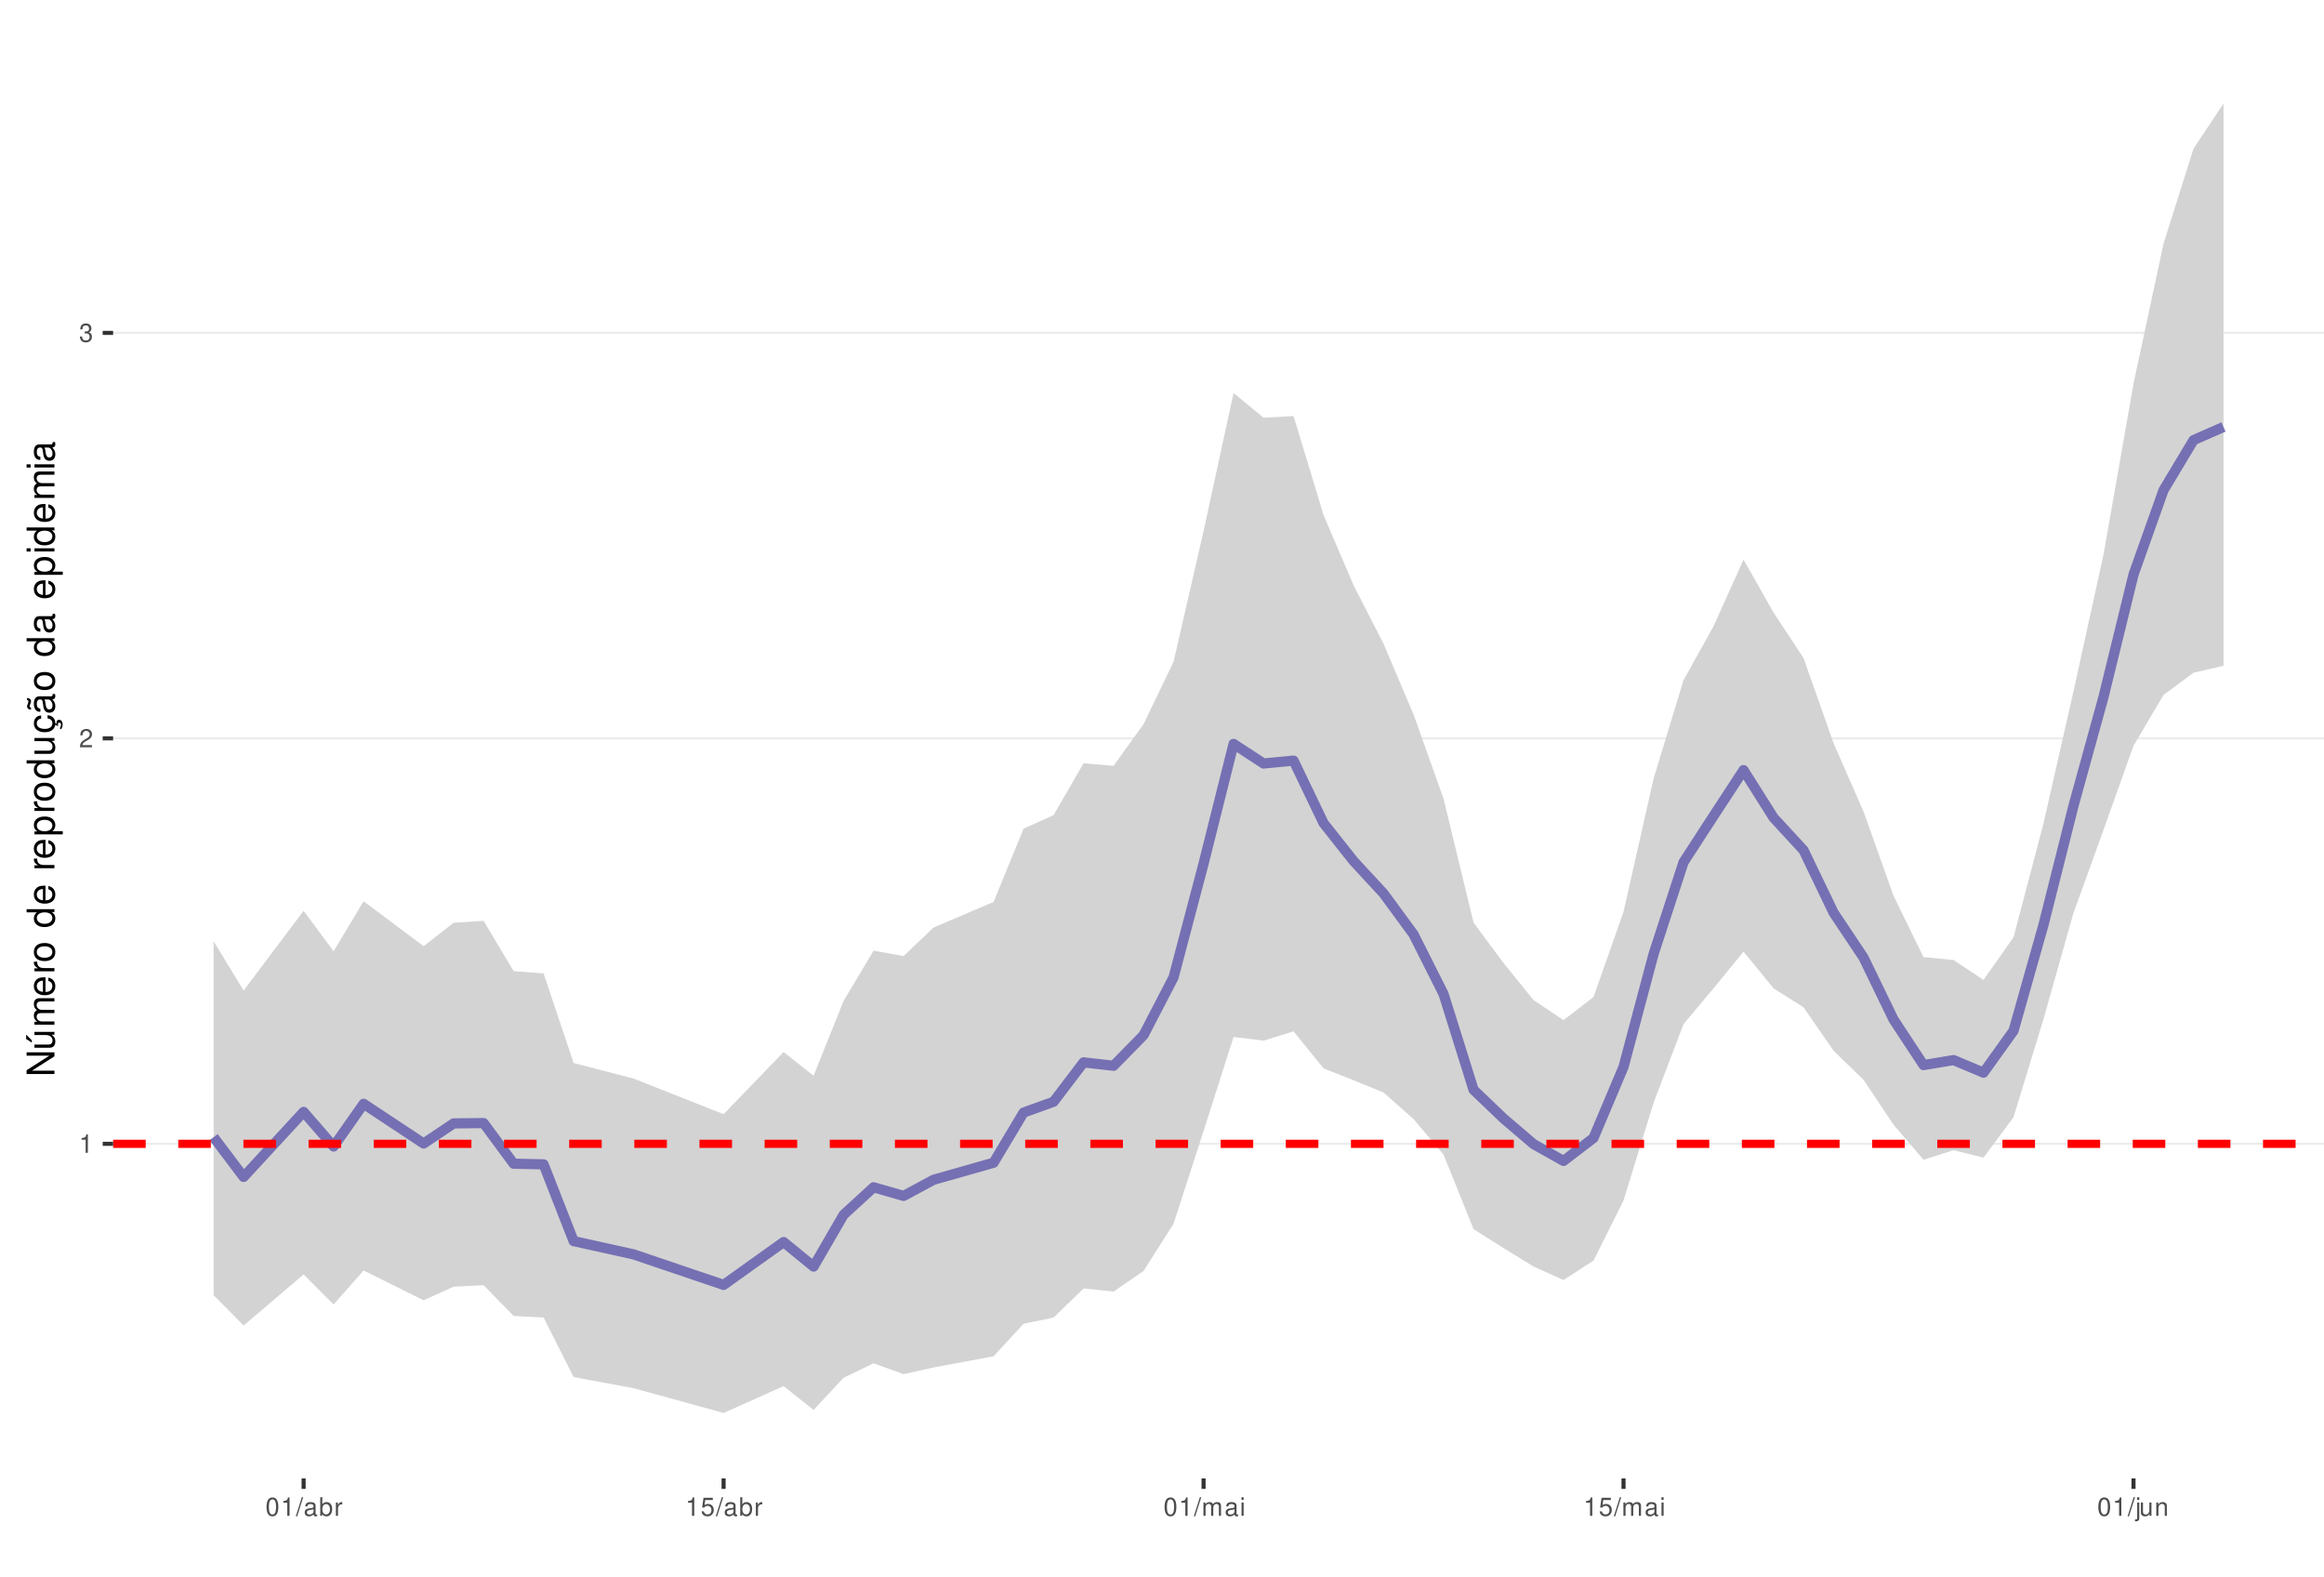
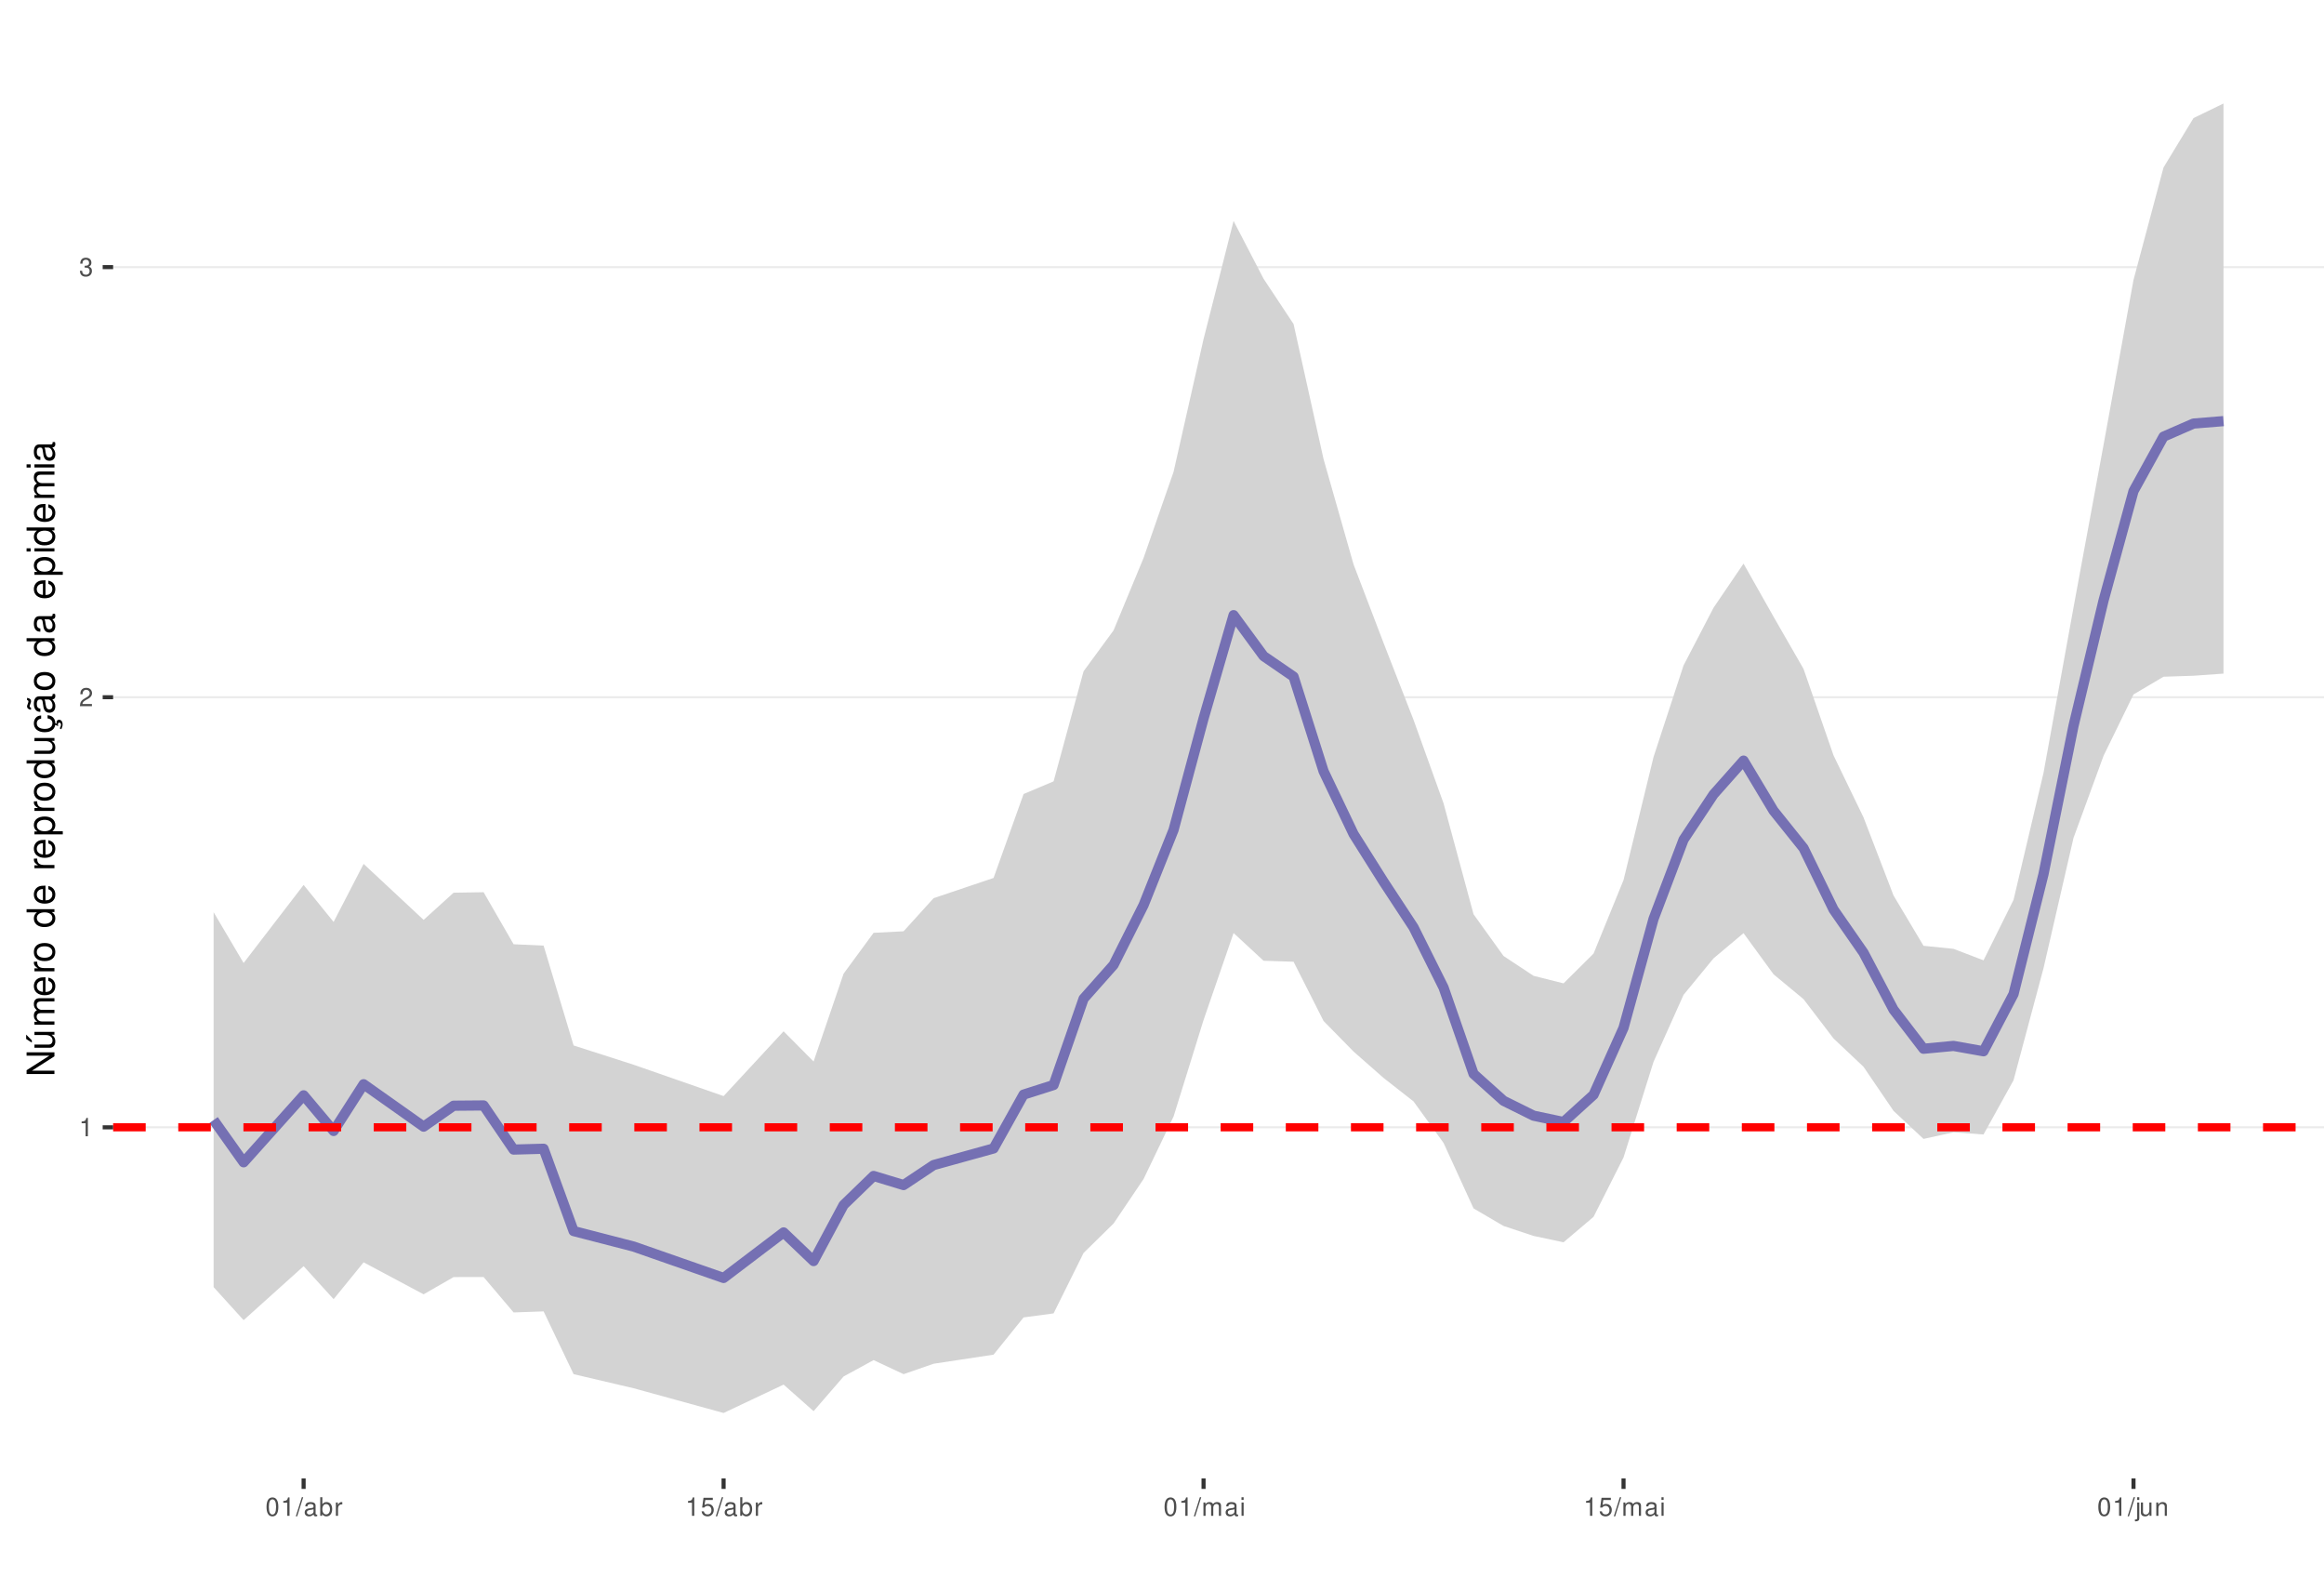
<svg xmlns="http://www.w3.org/2000/svg" xmlns:xlink="http://www.w3.org/1999/xlink" width="609pt" height="413pt" viewBox="0 0 609 413" version="1.1">
  <defs>
    <g>
      <symbol overflow="visible" id="glyph0-0">
        <path style="stroke:none;" d="" />
      </symbol>
      <symbol overflow="visible" id="glyph0-1">
        <path style="stroke:none;" d="M 1.719 -3.422 L 1.719 0 L 2.312 0 L 2.312 -4.812 L 1.922 -4.812 C 1.719 -4.078 1.578 -3.969 0.672 -3.859 L 0.672 -3.422 Z M 1.719 -3.422 " />
      </symbol>
      <symbol overflow="visible" id="glyph0-2">
        <path style="stroke:none;" d="M 3.375 -0.578 L 0.891 -0.578 C 0.938 -0.984 1.156 -1.234 1.734 -1.578 L 2.406 -1.953 C 3.062 -2.328 3.406 -2.812 3.406 -3.406 C 3.406 -3.812 3.234 -4.188 2.969 -4.438 C 2.688 -4.688 2.344 -4.812 1.891 -4.812 C 1.297 -4.812 0.844 -4.594 0.578 -4.188 C 0.422 -3.938 0.344 -3.641 0.328 -3.141 L 0.922 -3.141 C 0.938 -3.469 0.984 -3.672 1.062 -3.828 C 1.219 -4.125 1.516 -4.297 1.875 -4.297 C 2.406 -4.297 2.797 -3.906 2.797 -3.391 C 2.797 -3.016 2.578 -2.672 2.156 -2.438 L 1.547 -2.078 C 0.562 -1.516 0.281 -1.062 0.219 0 L 3.375 0 Z M 3.375 -0.578 " />
      </symbol>
      <symbol overflow="visible" id="glyph0-3">
        <path style="stroke:none;" d="M 1.469 -2.219 L 1.797 -2.219 C 2.422 -2.219 2.766 -1.922 2.766 -1.344 C 2.766 -0.734 2.406 -0.359 1.797 -0.359 C 1.156 -0.359 0.844 -0.688 0.797 -1.391 L 0.219 -1.391 C 0.234 -1.016 0.312 -0.766 0.422 -0.547 C 0.672 -0.078 1.125 0.156 1.766 0.156 C 2.75 0.156 3.375 -0.438 3.375 -1.344 C 3.375 -1.953 3.141 -2.297 2.562 -2.484 C 3.016 -2.672 3.234 -3 3.234 -3.484 C 3.234 -4.312 2.688 -4.812 1.797 -4.812 C 0.844 -4.812 0.328 -4.281 0.312 -3.266 L 0.906 -3.266 C 0.906 -3.547 0.938 -3.719 1 -3.875 C 1.141 -4.141 1.438 -4.297 1.797 -4.297 C 2.312 -4.297 2.625 -3.984 2.625 -3.469 C 2.625 -3.125 2.516 -2.922 2.25 -2.812 C 2.094 -2.75 1.875 -2.719 1.469 -2.703 Z M 1.469 -2.219 " />
      </symbol>
      <symbol overflow="visible" id="glyph0-4">
        <path style="stroke:none;" d="M 1.828 -4.812 C 1.391 -4.812 0.984 -4.609 0.75 -4.281 C 0.438 -3.859 0.281 -3.219 0.281 -2.328 C 0.281 -0.703 0.812 0.156 1.828 0.156 C 2.828 0.156 3.375 -0.703 3.375 -2.297 C 3.375 -3.219 3.234 -3.844 2.922 -4.281 C 2.672 -4.625 2.281 -4.812 1.828 -4.812 Z M 1.828 -4.297 C 2.469 -4.297 2.781 -3.641 2.781 -2.344 C 2.781 -0.969 2.469 -0.328 1.812 -0.328 C 1.203 -0.328 0.891 -1 0.891 -2.328 C 0.891 -3.641 1.203 -4.297 1.828 -4.297 Z M 1.828 -4.297 " />
      </symbol>
      <symbol overflow="visible" id="glyph0-5">
        <path style="stroke:none;" d="M 1.531 -4.859 L -0.047 0.141 L 0.312 0.141 L 1.891 -4.859 Z M 1.531 -4.859 " />
      </symbol>
      <symbol overflow="visible" id="glyph0-6">
        <path style="stroke:none;" d="M 3.562 -0.328 C 3.5 -0.312 3.469 -0.312 3.438 -0.312 C 3.25 -0.312 3.141 -0.406 3.141 -0.578 L 3.141 -2.641 C 3.141 -3.25 2.688 -3.594 1.828 -3.594 C 1.312 -3.594 0.906 -3.438 0.672 -3.188 C 0.516 -3 0.453 -2.797 0.438 -2.453 L 0.984 -2.453 C 1.031 -2.875 1.297 -3.078 1.812 -3.078 C 2.312 -3.078 2.594 -2.891 2.594 -2.562 L 2.594 -2.406 C 2.578 -2.172 2.469 -2.078 2.016 -2.031 C 1.219 -1.922 1.109 -1.891 0.891 -1.812 C 0.484 -1.641 0.281 -1.328 0.281 -0.875 C 0.281 -0.25 0.719 0.156 1.422 0.156 C 1.859 0.156 2.219 0 2.609 -0.359 C 2.656 0 2.828 0.156 3.188 0.156 C 3.297 0.156 3.375 0.141 3.562 0.094 Z M 2.594 -1.094 C 2.594 -0.906 2.531 -0.797 2.375 -0.641 C 2.141 -0.438 1.875 -0.328 1.547 -0.328 C 1.109 -0.328 0.859 -0.547 0.859 -0.891 C 0.859 -1.266 1.094 -1.438 1.703 -1.531 C 2.297 -1.609 2.406 -1.641 2.594 -1.719 Z M 2.594 -1.094 " />
      </symbol>
      <symbol overflow="visible" id="glyph0-7">
        <path style="stroke:none;" d="M 0.359 -4.859 L 0.359 0 L 0.859 0 L 0.859 -0.453 C 1.125 -0.047 1.484 0.156 1.969 0.156 C 2.875 0.156 3.484 -0.594 3.484 -1.75 C 3.484 -2.891 2.922 -3.594 1.984 -3.594 C 1.516 -3.594 1.172 -3.406 0.906 -3.016 L 0.906 -4.859 Z M 1.891 -3.062 C 2.5 -3.062 2.906 -2.531 2.906 -1.703 C 2.906 -0.906 2.484 -0.359 1.891 -0.359 C 1.297 -0.359 0.906 -0.906 0.906 -1.719 C 0.906 -2.531 1.297 -3.062 1.891 -3.062 Z M 1.891 -3.062 " />
      </symbol>
      <symbol overflow="visible" id="glyph0-8">
        <path style="stroke:none;" d="M 0.453 -3.484 L 0.453 0 L 1.016 0 L 1.016 -1.812 C 1.031 -2.656 1.375 -3.016 2.141 -3 L 2.141 -3.562 C 2.047 -3.578 1.984 -3.594 1.922 -3.594 C 1.562 -3.594 1.297 -3.375 0.969 -2.859 L 0.969 -3.484 Z M 0.453 -3.484 " />
      </symbol>
      <symbol overflow="visible" id="glyph0-9">
        <path style="stroke:none;" d="M 3.172 -4.719 L 0.734 -4.719 L 0.375 -2.156 L 0.922 -2.156 C 1.188 -2.469 1.422 -2.594 1.797 -2.594 C 2.422 -2.594 2.812 -2.156 2.812 -1.453 C 2.812 -0.781 2.422 -0.359 1.781 -0.359 C 1.266 -0.359 0.953 -0.625 0.812 -1.156 L 0.234 -1.156 C 0.312 -0.766 0.375 -0.578 0.516 -0.406 C 0.781 -0.047 1.266 0.156 1.797 0.156 C 2.75 0.156 3.422 -0.547 3.422 -1.531 C 3.422 -2.469 2.797 -3.109 1.891 -3.109 C 1.562 -3.109 1.297 -3.016 1.016 -2.828 L 1.203 -4.141 L 3.172 -4.141 Z M 3.172 -4.719 " />
      </symbol>
      <symbol overflow="visible" id="glyph0-10">
        <path style="stroke:none;" d="M 0.469 -3.484 L 0.469 0 L 1.031 0 L 1.031 -2.188 C 1.031 -2.703 1.391 -3.109 1.844 -3.109 C 2.25 -3.109 2.484 -2.844 2.484 -2.406 L 2.484 0 L 3.047 0 L 3.047 -2.188 C 3.047 -2.703 3.422 -3.109 3.875 -3.109 C 4.266 -3.109 4.516 -2.844 4.516 -2.406 L 4.516 0 L 5.078 0 L 5.078 -2.609 C 5.078 -3.234 4.719 -3.594 4.062 -3.594 C 3.594 -3.594 3.312 -3.453 2.984 -3.062 C 2.781 -3.422 2.5 -3.594 2.047 -3.594 C 1.578 -3.594 1.266 -3.422 0.984 -3 L 0.984 -3.484 Z M 0.469 -3.484 " />
      </symbol>
      <symbol overflow="visible" id="glyph0-11">
        <path style="stroke:none;" d="M 1 -3.484 L 0.453 -3.484 L 0.453 0 L 1 0 Z M 1 -4.859 L 0.438 -4.859 L 0.438 -4.156 L 1 -4.156 Z M 1 -4.859 " />
      </symbol>
      <symbol overflow="visible" id="glyph0-12">
        <path style="stroke:none;" d="M 0.469 -3.484 L 0.469 0.5 C 0.469 0.859 0.359 0.969 0.016 0.969 C -0.031 0.969 -0.047 0.969 -0.125 0.953 L -0.125 1.438 C -0.047 1.438 -0.016 1.453 0.062 1.453 C 0.688 1.453 1.016 1.203 1.016 0.719 L 1.016 -3.484 Z M 1.016 -4.859 L 0.469 -4.859 L 0.469 -4.156 L 1.016 -4.156 Z M 1.016 -4.859 " />
      </symbol>
      <symbol overflow="visible" id="glyph0-13">
        <path style="stroke:none;" d="M 3.203 0 L 3.203 -3.484 L 2.656 -3.484 L 2.656 -1.516 C 2.656 -0.797 2.281 -0.328 1.703 -0.328 C 1.266 -0.328 0.984 -0.594 0.984 -1.016 L 0.984 -3.484 L 0.438 -3.484 L 0.438 -0.797 C 0.438 -0.219 0.859 0.156 1.547 0.156 C 2.062 0.156 2.391 -0.031 2.703 -0.484 L 2.703 0 Z M 3.203 0 " />
      </symbol>
      <symbol overflow="visible" id="glyph0-14">
        <path style="stroke:none;" d="M 0.469 -3.484 L 0.469 0 L 1.031 0 L 1.031 -1.922 C 1.031 -2.641 1.391 -3.109 1.969 -3.109 C 2.406 -3.109 2.688 -2.828 2.688 -2.422 L 2.688 0 L 3.234 0 L 3.234 -2.641 C 3.234 -3.219 2.812 -3.594 2.141 -3.594 C 1.625 -3.594 1.281 -3.391 0.984 -2.906 L 0.984 -3.484 Z M 0.469 -3.484 " />
      </symbol>
      <symbol overflow="visible" id="glyph1-0">
        <path style="stroke:none;" d="" />
      </symbol>
      <symbol overflow="visible" id="glyph1-1">
        <path style="stroke:none;" d="M -7.297 -6.453 L -7.297 -5.578 L -1.328 -5.578 L -7.297 -1.766 L -7.297 -0.766 L 0 -0.766 L 0 -1.641 L -5.906 -1.641 L 0 -5.406 L 0 -6.453 Z M -7.297 -6.453 " />
      </symbol>
      <symbol overflow="visible" id="glyph1-2">
        <path style="stroke:none;" d="M 0 -4.812 L -5.234 -4.812 L -5.234 -3.984 L -2.266 -3.984 C -1.203 -3.984 -0.5 -3.438 -0.5 -2.562 C -0.5 -1.906 -0.906 -1.484 -1.531 -1.484 L -5.234 -1.484 L -5.234 -0.656 L -1.203 -0.656 C -0.328 -0.656 0.234 -1.297 0.234 -2.312 C 0.234 -3.094 -0.047 -3.578 -0.734 -4.062 L 0 -4.062 Z M -7.406 -2.953 L -5.922 -2 L -5.922 -2.594 L -7.406 -4.094 Z M -7.406 -2.953 " />
      </symbol>
      <symbol overflow="visible" id="glyph1-3">
        <path style="stroke:none;" d="M -5.234 -0.703 L 0 -0.703 L 0 -1.547 L -3.297 -1.547 C -4.047 -1.547 -4.656 -2.094 -4.656 -2.766 C -4.656 -3.391 -4.281 -3.734 -3.609 -3.734 L 0 -3.734 L 0 -4.578 L -3.297 -4.578 C -4.047 -4.578 -4.656 -5.125 -4.656 -5.812 C -4.656 -6.422 -4.266 -6.781 -3.609 -6.781 L 0 -6.781 L 0 -7.625 L -3.938 -7.625 C -4.875 -7.625 -5.391 -7.078 -5.391 -6.094 C -5.391 -5.406 -5.188 -4.984 -4.594 -4.484 C -5.156 -4.188 -5.391 -3.766 -5.391 -3.078 C -5.391 -2.375 -5.125 -1.906 -4.5 -1.469 L -5.234 -1.469 Z M -5.234 -0.703 " />
      </symbol>
      <symbol overflow="visible" id="glyph1-4">
        <path style="stroke:none;" d="M -2.344 -5.125 C -3.141 -5.125 -3.625 -5.062 -4.016 -4.922 C -4.875 -4.578 -5.391 -3.781 -5.391 -2.797 C -5.391 -1.344 -4.281 -0.406 -2.547 -0.406 C -0.812 -0.406 0.234 -1.297 0.234 -2.781 C 0.234 -3.984 -0.453 -4.812 -1.594 -5.016 L -1.594 -4.188 C -0.906 -3.953 -0.547 -3.484 -0.547 -2.812 C -0.547 -2.281 -0.781 -1.828 -1.219 -1.547 C -1.516 -1.344 -1.812 -1.281 -2.344 -1.266 Z M -3.016 -1.297 C -3.984 -1.359 -4.625 -1.953 -4.625 -2.797 C -4.625 -3.641 -3.953 -4.234 -3.016 -4.234 Z M -3.016 -1.297 " />
      </symbol>
      <symbol overflow="visible" id="glyph1-5">
        <path style="stroke:none;" d="M -5.234 -0.688 L 0 -0.688 L 0 -1.531 L -2.719 -1.531 C -3.984 -1.547 -4.547 -2.062 -4.516 -3.203 L -5.359 -3.203 C -5.375 -3.062 -5.391 -2.984 -5.391 -2.891 C -5.391 -2.344 -5.062 -1.938 -4.297 -1.453 L -5.234 -1.453 Z M -5.234 -0.688 " />
      </symbol>
      <symbol overflow="visible" id="glyph1-6">
        <path style="stroke:none;" d="M -5.391 -2.719 C -5.391 -1.234 -4.344 -0.359 -2.578 -0.359 C -0.812 -0.359 0.234 -1.234 0.234 -2.734 C 0.234 -4.203 -0.812 -5.094 -2.547 -5.094 C -4.359 -5.094 -5.391 -4.234 -5.391 -2.719 Z M -4.625 -2.734 C -4.625 -3.672 -3.844 -4.234 -2.547 -4.234 C -1.312 -4.234 -0.547 -3.656 -0.547 -2.734 C -0.547 -1.797 -1.312 -1.234 -2.578 -1.234 C -3.844 -1.234 -4.625 -1.797 -4.625 -2.734 Z M -4.625 -2.734 " />
      </symbol>
      <symbol overflow="visible" id="glyph1-7">
        <path style="stroke:none;" d="" />
      </symbol>
      <symbol overflow="visible" id="glyph1-8">
        <path style="stroke:none;" d="M -7.297 -4.953 L -7.297 -4.125 L -4.578 -4.125 C -5.109 -3.766 -5.391 -3.203 -5.391 -2.516 C -5.391 -1.156 -4.297 -0.266 -2.625 -0.266 C -0.859 -0.266 0.234 -1.125 0.234 -2.547 C 0.234 -3.266 -0.047 -3.766 -0.688 -4.203 L 0 -4.203 L 0 -4.953 Z M -4.609 -2.656 C -4.609 -3.547 -3.812 -4.125 -2.562 -4.125 C -1.344 -4.125 -0.547 -3.547 -0.547 -2.656 C -0.547 -1.734 -1.359 -1.125 -2.578 -1.125 C -3.797 -1.125 -4.609 -1.734 -4.609 -2.656 Z M -4.609 -2.656 " />
      </symbol>
      <symbol overflow="visible" id="glyph1-9">
        <path style="stroke:none;" d="M 2.188 -0.547 L 2.188 -1.375 L -0.547 -1.375 C -0.016 -1.812 0.234 -2.312 0.234 -2.984 C 0.234 -4.344 -0.859 -5.234 -2.531 -5.234 C -4.297 -5.234 -5.391 -4.375 -5.391 -2.984 C -5.391 -2.266 -5.062 -1.703 -4.453 -1.312 L -5.234 -1.312 L -5.234 -0.547 Z M -4.609 -2.844 C -4.609 -3.766 -3.797 -4.359 -2.547 -4.359 C -1.359 -4.359 -0.547 -3.75 -0.547 -2.844 C -0.547 -1.953 -1.344 -1.375 -2.578 -1.375 C -3.812 -1.375 -4.609 -1.953 -4.609 -2.844 Z M -4.609 -2.844 " />
      </symbol>
      <symbol overflow="visible" id="glyph1-10">
        <path style="stroke:none;" d="M 0 -4.812 L -5.234 -4.812 L -5.234 -3.984 L -2.266 -3.984 C -1.203 -3.984 -0.5 -3.438 -0.5 -2.562 C -0.5 -1.906 -0.906 -1.484 -1.531 -1.484 L -5.234 -1.484 L -5.234 -0.656 L -1.203 -0.656 C -0.328 -0.656 0.234 -1.297 0.234 -2.312 C 0.234 -3.094 -0.047 -3.578 -0.734 -4.062 L 0 -4.062 Z M 0 -4.812 " />
      </symbol>
      <symbol overflow="visible" id="glyph1-11">
        <path style="stroke:none;" d="M 0.234 -2.641 C 0.234 -3.875 -0.547 -4.703 -1.797 -4.766 L -1.797 -3.938 C -0.953 -3.797 -0.531 -3.359 -0.531 -2.656 C -0.531 -1.734 -1.281 -1.188 -2.516 -1.188 C -3.844 -1.188 -4.625 -1.719 -4.625 -2.625 C -4.625 -3.328 -4.203 -3.766 -3.484 -3.875 L -3.484 -4.703 C -3.984 -4.672 -4.312 -4.562 -4.609 -4.359 C -5.094 -4 -5.391 -3.375 -5.391 -2.641 C -5.391 -1.219 -4.266 -0.312 -2.531 -0.312 C -1.469 -0.312 -0.625 -0.672 -0.156 -1.312 C 0.047 -1.594 0.125 -1.812 0.203 -2.25 L 0.922 -1.938 L 0.984 -2.062 C 0.938 -2.188 0.906 -2.25 0.906 -2.375 C 0.906 -2.656 1.047 -2.828 1.281 -2.828 C 1.547 -2.828 1.734 -2.594 1.734 -2.297 C 1.734 -2.031 1.672 -1.844 1.438 -1.406 L 1.406 -1.312 L 1.812 -1.094 C 2.078 -1.75 2.141 -1.953 2.141 -2.344 C 2.141 -3.109 1.781 -3.578 1.203 -3.578 C 0.781 -3.578 0.547 -3.297 0.547 -2.797 C 0.547 -2.703 0.547 -2.641 0.562 -2.516 Z M 0.234 -2.641 " />
      </symbol>
      <symbol overflow="visible" id="glyph1-12">
        <path style="stroke:none;" d="M -0.484 -5.344 C -0.469 -5.266 -0.469 -5.219 -0.469 -5.172 C -0.469 -4.875 -0.625 -4.719 -0.875 -4.719 L -3.953 -4.719 C -4.891 -4.719 -5.391 -4.047 -5.391 -2.75 C -5.391 -1.984 -5.172 -1.375 -4.781 -1.016 C -4.516 -0.766 -4.203 -0.672 -3.688 -0.656 L -3.688 -1.484 C -4.328 -1.562 -4.625 -1.938 -4.625 -2.719 C -4.625 -3.484 -4.344 -3.891 -3.844 -3.891 L -3.625 -3.891 C -3.266 -3.875 -3.125 -3.703 -3.047 -3.016 C -2.891 -1.844 -2.844 -1.656 -2.719 -1.344 C -2.453 -0.734 -2 -0.422 -1.312 -0.422 C -0.375 -0.422 0.234 -1.078 0.234 -2.141 C 0.234 -2.797 0 -3.328 -0.547 -3.922 C 0 -3.984 0.234 -4.234 0.234 -4.781 C 0.234 -4.953 0.203 -5.062 0.141 -5.344 Z M -1.656 -3.891 C -1.375 -3.891 -1.203 -3.812 -0.969 -3.562 C -0.656 -3.219 -0.5 -2.812 -0.5 -2.312 C -0.5 -1.672 -0.812 -1.297 -1.344 -1.297 C -1.891 -1.297 -2.172 -1.656 -2.297 -2.547 C -2.422 -3.438 -2.453 -3.609 -2.594 -3.891 Z M -7.172 -3.75 C -6.922 -3.672 -6.812 -3.547 -6.812 -3.375 C -6.812 -3.25 -6.875 -2.984 -6.984 -2.734 C -7.156 -2.312 -7.172 -2.25 -7.172 -2.047 C -7.172 -1.594 -6.797 -1.297 -6.141 -1.188 L -6.141 -1.766 C -6.375 -1.812 -6.5 -1.938 -6.5 -2.094 C -6.5 -2.203 -6.469 -2.344 -6.375 -2.578 C -6.156 -3.156 -6.125 -3.234 -6.125 -3.438 C -6.125 -3.922 -6.484 -4.219 -7.172 -4.312 Z M -7.172 -3.75 " />
      </symbol>
      <symbol overflow="visible" id="glyph1-13">
        <path style="stroke:none;" d="M -0.484 -5.344 C -0.469 -5.266 -0.469 -5.219 -0.469 -5.172 C -0.469 -4.875 -0.625 -4.719 -0.875 -4.719 L -3.953 -4.719 C -4.891 -4.719 -5.391 -4.047 -5.391 -2.75 C -5.391 -1.984 -5.172 -1.375 -4.781 -1.016 C -4.516 -0.766 -4.203 -0.672 -3.688 -0.656 L -3.688 -1.484 C -4.328 -1.562 -4.625 -1.938 -4.625 -2.719 C -4.625 -3.484 -4.344 -3.891 -3.844 -3.891 L -3.625 -3.891 C -3.266 -3.875 -3.125 -3.703 -3.047 -3.016 C -2.891 -1.844 -2.844 -1.656 -2.719 -1.344 C -2.453 -0.734 -2 -0.422 -1.312 -0.422 C -0.375 -0.422 0.234 -1.078 0.234 -2.141 C 0.234 -2.797 0 -3.328 -0.547 -3.922 C 0 -3.984 0.234 -4.234 0.234 -4.781 C 0.234 -4.953 0.203 -5.062 0.141 -5.344 Z M -1.656 -3.891 C -1.375 -3.891 -1.203 -3.812 -0.969 -3.562 C -0.656 -3.219 -0.5 -2.812 -0.5 -2.312 C -0.5 -1.672 -0.812 -1.297 -1.344 -1.297 C -1.891 -1.297 -2.172 -1.656 -2.297 -2.547 C -2.422 -3.438 -2.453 -3.609 -2.594 -3.891 Z M -1.656 -3.891 " />
      </symbol>
      <symbol overflow="visible" id="glyph1-14">
        <path style="stroke:none;" d="M -5.234 -1.5 L -5.234 -0.672 L 0 -0.672 L 0 -1.5 Z M -7.297 -1.5 L -7.297 -0.656 L -6.234 -0.656 L -6.234 -1.5 Z M -7.297 -1.5 " />
      </symbol>
    </g>
    <clipPath id="clip1">
      <path d="M 29.645 9.961 L 609 9.961 L 609 387.328 L 29.645 387.328 Z M 29.645 9.961 " />
    </clipPath>
    <clipPath id="clip2">
-       <path d="M 29.645 299 L 609 299 L 609 300 L 29.645 300 Z M 29.645 299 " />
+       <path d="M 29.645 295 L 609 295 L 609 296 L 29.645 296 Z M 29.645 295 " />
    </clipPath>
    <clipPath id="clip3">
-       <path d="M 29.645 193 L 609 193 L 609 194 L 29.645 194 Z M 29.645 193 " />
+       <path d="M 29.645 182 L 609 182 L 609 183 L 29.645 183 Z M 29.645 182 " />
    </clipPath>
    <clipPath id="clip4">
-       <path d="M 29.645 86 L 609 86 L 609 88 L 29.645 88 Z M 29.645 86 " />
+       <path d="M 29.645 69 L 609 69 L 609 71 L 29.645 71 Z M 29.645 69 " />
    </clipPath>
    <clipPath id="clip5">
-       <path d="M 29.645 298 L 609 298 L 609 301 L 29.645 301 Z M 29.645 298 " />
+       <path d="M 29.645 294 L 609 294 L 609 297 L 29.645 297 Z M 29.645 294 " />
    </clipPath>
  </defs>
  <g id="surface53">
    <rect x="0" y="0" width="609" height="413" style="fill:rgb(100%,100%,100%);fill-opacity:1;stroke:none;" />
    <rect x="0" y="0" width="609" height="413" style="fill:rgb(100%,100%,100%);fill-opacity:1;stroke:none;" />
    <path style="fill:none;stroke-width:1.067;stroke-linecap:round;stroke-linejoin:round;stroke:rgb(100%,100%,100%);stroke-opacity:1;stroke-miterlimit:10;" d="M 0 413 L 609 413 L 609 0 L 0 0 Z M 0 413 " />
    <g clip-path="url(#clip1)" clip-rule="nonzero">
      <path style=" stroke:none;fill-rule:nonzero;fill:rgb(100%,100%,100%);fill-opacity:1;" d="M 29.645 387.328 L 609 387.328 L 609 9.961 L 29.645 9.961 Z M 29.645 387.328 " />
    </g>
    <g clip-path="url(#clip2)" clip-rule="nonzero">
-       <path style="fill:none;stroke-width:0.533;stroke-linecap:butt;stroke-linejoin:round;stroke:rgb(92.157%,92.157%,92.157%);stroke-opacity:1;stroke-miterlimit:10;" d="M 29.645 299.66 L 609 299.66 " />
+       <path style="fill:none;stroke-width:0.533;stroke-linecap:butt;stroke-linejoin:round;stroke:rgb(92.157%,92.157%,92.157%);stroke-opacity:1;stroke-miterlimit:10;" d="M 29.645 295.336 L 609 295.336 " />
    </g>
    <g clip-path="url(#clip3)" clip-rule="nonzero">
-       <path style="fill:none;stroke-width:0.533;stroke-linecap:butt;stroke-linejoin:round;stroke:rgb(92.157%,92.157%,92.157%);stroke-opacity:1;stroke-miterlimit:10;" d="M 29.645 193.434 L 609 193.434 " />
+       <path style="fill:none;stroke-width:0.533;stroke-linecap:butt;stroke-linejoin:round;stroke:rgb(92.157%,92.157%,92.157%);stroke-opacity:1;stroke-miterlimit:10;" d="M 29.645 182.66 L 609 182.66 " />
    </g>
    <g clip-path="url(#clip4)" clip-rule="nonzero">
-       <path style="fill:none;stroke-width:0.533;stroke-linecap:butt;stroke-linejoin:round;stroke:rgb(92.157%,92.157%,92.157%);stroke-opacity:1;stroke-miterlimit:10;" d="M 29.645 87.207 L 609 87.207 " />
-     </g>
-     <path style=" stroke:none;fill-rule:nonzero;fill:rgb(82.745%,82.745%,82.745%);fill-opacity:1;" d="M 55.98 246.609 L 63.84 259.504 L 79.562 238.613 L 87.422 249.207 L 95.285 236.113 L 111.008 247.879 L 118.867 241.746 L 126.727 241.234 L 134.59 254.418 L 142.449 255.02 L 150.312 278.484 L 166.035 282.574 L 189.617 291.891 L 205.34 275.605 L 213.199 281.832 L 221.059 262.219 L 228.922 249.051 L 236.781 250.469 L 244.645 242.992 L 260.363 236.289 L 268.227 217.09 L 276.086 213.555 L 283.949 199.961 L 291.809 200.633 L 299.672 189.695 L 307.531 173.367 L 315.391 139.137 L 323.254 102.953 L 331.113 109.438 L 338.977 108.992 L 346.836 134.934 L 354.695 153.32 L 362.559 168.656 L 370.418 187.172 L 378.281 209.258 L 386.141 241.703 L 394 252.297 L 401.863 262.008 L 409.723 267.258 L 417.586 261.191 L 425.445 238.859 L 433.309 204.02 L 441.168 178.188 L 449.027 164.066 L 456.891 146.605 L 464.75 160.461 L 472.613 172.391 L 480.473 194.672 L 488.332 212.617 L 496.195 234.676 L 504.055 250.75 L 511.918 251.504 L 519.777 256.727 L 527.641 245.539 L 535.5 215.711 L 543.359 181.105 L 551.223 145.277 L 559.082 100.508 L 566.945 63.836 L 574.805 38.953 L 582.664 27.117 L 582.664 174.434 L 574.805 176.246 L 566.945 182.062 L 559.082 195.379 L 551.223 217.398 L 543.359 239.16 L 535.5 266.949 L 527.641 292.684 L 519.777 303.273 L 511.918 301.332 L 504.055 303.844 L 496.195 294.648 L 488.332 282.891 L 480.473 275.266 L 472.613 263.895 L 464.75 258.918 L 456.891 249.305 L 449.027 258.926 L 441.168 268.297 L 433.309 288.93 L 425.445 314.488 L 417.586 330.25 L 409.723 335.34 L 401.863 331.805 L 394 326.969 L 386.141 322 L 378.281 302.496 L 370.418 293.172 L 362.559 286.223 L 354.695 283.004 L 346.836 279.898 L 338.977 270.195 L 331.113 272.633 L 323.254 271.66 L 315.391 296.301 L 307.531 320.594 L 299.672 332.953 L 291.809 338.371 L 283.949 337.551 L 276.086 345.191 L 268.227 346.793 L 260.363 355.32 L 244.645 358.254 L 236.781 360.004 L 228.922 357.152 L 221.059 360.949 L 213.199 369.379 L 205.34 363.129 L 189.617 370.176 L 166.035 363.684 L 150.312 360.766 L 142.449 345.168 L 134.59 344.75 L 126.727 336.699 L 118.867 337.09 L 111.008 340.645 L 95.285 332.84 L 87.422 341.746 L 79.562 333.871 L 63.84 347.266 L 55.98 339.305 Z M 55.98 246.609 " />
-     <path style="fill:none;stroke-width:2.667;stroke-linecap:butt;stroke-linejoin:round;stroke:rgb(45.882%,43.922%,70.196%);stroke-opacity:1;stroke-miterlimit:10;" d="M 55.98 297.918 L 63.84 308.336 L 79.562 291.297 L 87.422 300.359 L 95.285 289.176 L 111.008 299.586 L 118.867 294.316 L 126.727 294.223 L 134.59 304.867 L 142.449 305.039 L 150.312 325.145 L 166.035 328.625 L 189.617 336.621 L 205.34 325.391 L 213.199 331.82 L 221.059 318.258 L 228.922 311.047 L 236.781 313.309 L 244.645 309.082 L 260.363 304.617 L 268.227 291.469 L 276.086 288.648 L 283.949 278.32 L 291.809 279.215 L 299.672 271.184 L 307.531 256.043 L 315.391 226.258 L 323.254 194.891 L 331.113 200.027 L 338.977 199.27 L 346.836 215.648 L 354.695 225.57 L 362.559 234.078 L 370.418 244.785 L 378.281 260.41 L 386.141 285.504 L 394 293.02 L 401.863 299.727 L 409.723 304.145 L 417.586 298.121 L 425.445 279.504 L 433.309 249.965 L 441.168 225.883 L 449.027 213.77 L 456.891 201.754 L 464.75 214.203 L 472.613 222.734 L 480.473 239.09 L 488.332 250.863 L 496.195 267.086 L 504.055 279.035 L 511.918 277.719 L 519.777 281.02 L 527.641 270.047 L 535.5 242.258 L 543.359 211.086 L 551.223 182.586 L 559.082 150.523 L 566.945 128.418 L 574.805 115.312 L 582.664 111.855 " />
+       <path style="fill:none;stroke-width:0.533;stroke-linecap:butt;stroke-linejoin:round;stroke:rgb(92.157%,92.157%,92.157%);stroke-opacity:1;stroke-miterlimit:10;" d="M 29.645 69.984 L 609 69.984 " />
+     </g>
+     <path style=" stroke:none;fill-rule:nonzero;fill:rgb(82.745%,82.745%,82.745%);fill-opacity:1;" d="M 55.98 238.984 L 63.84 252.293 L 79.562 231.832 L 87.422 241.527 L 95.285 226.324 L 111.008 240.992 L 118.867 233.871 L 126.727 233.746 L 134.59 247.375 L 142.449 247.734 L 150.312 273.891 L 166.035 278.938 L 189.617 287.156 L 205.34 270.18 L 213.199 278.094 L 221.059 255.09 L 228.922 244.383 L 236.781 243.98 L 244.645 235.309 L 260.363 230.008 L 268.227 208.02 L 276.086 204.707 L 283.949 175.863 L 291.809 165.141 L 299.672 146.172 L 307.531 123.617 L 315.391 88.828 L 323.254 57.883 L 331.113 73.02 L 338.977 84.891 L 346.836 120.281 L 354.695 147.863 L 362.559 168.441 L 370.418 188.598 L 378.281 210.461 L 386.141 239.52 L 394 250.449 L 401.863 255.645 L 409.723 257.625 L 417.586 249.824 L 425.445 230.559 L 433.309 198.312 L 441.168 174.336 L 449.027 159.219 L 456.891 147.656 L 464.75 161.562 L 472.613 175.238 L 480.473 197.902 L 488.332 214.145 L 496.195 234.598 L 504.055 247.781 L 511.918 248.578 L 519.777 251.59 L 527.641 235.758 L 535.5 202.477 L 543.359 159.164 L 551.223 116.594 L 559.082 73.336 L 566.945 43.879 L 574.805 30.934 L 582.664 27.117 L 582.664 176.473 L 574.805 177.031 L 566.945 177.289 L 559.082 181.934 L 551.223 198.027 L 543.359 219.523 L 535.5 253.645 L 527.641 283.008 L 519.777 297.215 L 511.918 296.645 L 504.055 298.375 L 496.195 291.027 L 488.332 279.477 L 480.473 272.059 L 472.613 261.758 L 464.75 255.242 L 456.891 244.469 L 449.027 251.074 L 441.168 260.637 L 433.309 278.168 L 425.445 303.234 L 417.586 318.789 L 409.723 325.457 L 401.863 323.789 L 394 321.18 L 386.141 316.582 L 378.281 299.426 L 370.418 288.555 L 362.559 282.398 L 354.695 275.484 L 346.836 267.48 L 338.977 251.953 L 331.113 251.703 L 323.254 244.43 L 315.391 267.227 L 307.531 292.516 L 299.672 308.879 L 291.809 320.539 L 283.949 328.25 L 276.086 344.086 L 268.227 345.137 L 260.363 354.895 L 244.645 357.277 L 236.781 360.004 L 228.922 356.324 L 221.059 360.617 L 213.199 369.699 L 205.34 362.738 L 189.617 370.176 L 166.035 363.695 L 150.312 360.004 L 142.449 343.555 L 134.59 343.832 L 126.727 334.559 L 118.867 334.57 L 111.008 339.086 L 95.285 330.699 L 87.422 340.363 L 79.562 331.715 L 63.84 345.859 L 55.98 337.207 Z M 55.98 238.984 " />
+     <path style="fill:none;stroke-width:2.667;stroke-linecap:butt;stroke-linejoin:round;stroke:rgb(45.882%,43.922%,70.196%);stroke-opacity:1;stroke-miterlimit:10;" d="M 55.98 293.43 L 63.84 304.5 L 79.562 286.953 L 87.422 296.297 L 95.285 284.047 L 111.008 295.164 L 118.867 289.676 L 126.727 289.609 L 134.59 301.168 L 142.449 300.953 L 150.312 322.516 L 166.035 326.574 L 189.617 334.805 L 205.34 322.871 L 213.199 330.379 L 221.059 315.695 L 228.922 308.078 L 236.781 310.465 L 244.645 305.227 L 260.363 300.875 L 268.227 286.766 L 276.086 284.258 L 283.949 261.652 L 291.809 252.789 L 299.672 237.117 L 307.531 217.422 L 315.391 188.223 L 323.254 161.156 L 331.113 171.875 L 338.977 177.27 L 346.836 202.031 L 354.695 218.5 L 362.559 230.984 L 370.418 242.953 L 378.281 258.723 L 386.141 281.332 L 394 288.383 L 401.863 292.285 L 409.723 293.949 L 417.586 286.816 L 425.445 269.273 L 433.309 240.73 L 441.168 219.988 L 449.027 208.129 L 456.891 199.266 L 464.75 212.383 L 472.613 222.188 L 480.473 238.277 L 488.332 249.59 L 496.195 264.508 L 504.055 274.754 L 511.918 274.012 L 519.777 275.414 L 527.641 260.438 L 535.5 228.988 L 543.359 190.168 L 551.223 157.344 L 559.082 128.656 L 566.945 114.395 L 574.805 110.965 L 582.664 110.324 " />
    <g clip-path="url(#clip5)" clip-rule="nonzero">
-       <path style="fill:none;stroke-width:2.134;stroke-linecap:butt;stroke-linejoin:round;stroke:rgb(100%,0%,0%);stroke-opacity:1;stroke-dasharray:8.536,8.536;stroke-miterlimit:10;" d="M 29.645 299.66 L 609 299.66 " />
-     </g>
-     <g style="fill:rgb(30.196%,30.196%,30.196%);fill-opacity:1;">
-       <use xlink:href="#glyph0-1" x="20.715" y="302.008" />
-     </g>
-     <g style="fill:rgb(30.196%,30.196%,30.196%);fill-opacity:1;">
-       <use xlink:href="#glyph0-2" x="20.715" y="195.781" />
-     </g>
-     <g style="fill:rgb(30.196%,30.196%,30.196%);fill-opacity:1;">
-       <use xlink:href="#glyph0-3" x="20.715" y="89.555" />
-     </g>
-     <path style="fill:none;stroke-width:1.067;stroke-linecap:butt;stroke-linejoin:round;stroke:rgb(20%,20%,20%);stroke-opacity:1;stroke-miterlimit:10;" d="M 26.906 299.66 L 29.645 299.66 " />
-     <path style="fill:none;stroke-width:1.067;stroke-linecap:butt;stroke-linejoin:round;stroke:rgb(20%,20%,20%);stroke-opacity:1;stroke-miterlimit:10;" d="M 26.906 193.434 L 29.645 193.434 " />
-     <path style="fill:none;stroke-width:1.067;stroke-linecap:butt;stroke-linejoin:round;stroke:rgb(20%,20%,20%);stroke-opacity:1;stroke-miterlimit:10;" d="M 26.906 87.207 L 29.645 87.207 " />
+       <path style="fill:none;stroke-width:2.134;stroke-linecap:butt;stroke-linejoin:round;stroke:rgb(100%,0%,0%);stroke-opacity:1;stroke-dasharray:8.536,8.536;stroke-miterlimit:10;" d="M 29.645 295.336 L 609 295.336 " />
+     </g>
+     <g style="fill:rgb(30.196%,30.196%,30.196%);fill-opacity:1;">
+       <use xlink:href="#glyph0-1" x="20.715" y="297.684" />
+     </g>
+     <g style="fill:rgb(30.196%,30.196%,30.196%);fill-opacity:1;">
+       <use xlink:href="#glyph0-2" x="20.715" y="185.008" />
+     </g>
+     <g style="fill:rgb(30.196%,30.196%,30.196%);fill-opacity:1;">
+       <use xlink:href="#glyph0-3" x="20.715" y="72.332" />
+     </g>
+     <path style="fill:none;stroke-width:1.067;stroke-linecap:butt;stroke-linejoin:round;stroke:rgb(20%,20%,20%);stroke-opacity:1;stroke-miterlimit:10;" d="M 26.906 295.336 L 29.645 295.336 " />
+     <path style="fill:none;stroke-width:1.067;stroke-linecap:butt;stroke-linejoin:round;stroke:rgb(20%,20%,20%);stroke-opacity:1;stroke-miterlimit:10;" d="M 26.906 182.66 L 29.645 182.66 " />
+     <path style="fill:none;stroke-width:1.067;stroke-linecap:butt;stroke-linejoin:round;stroke:rgb(20%,20%,20%);stroke-opacity:1;stroke-miterlimit:10;" d="M 26.906 69.984 L 29.645 69.984 " />
    <path style="fill:none;stroke-width:1.067;stroke-linecap:butt;stroke-linejoin:round;stroke:rgb(20%,20%,20%);stroke-opacity:1;stroke-miterlimit:10;" d="M 79.562 390.07 L 79.562 387.328 " />
    <path style="fill:none;stroke-width:1.067;stroke-linecap:butt;stroke-linejoin:round;stroke:rgb(20%,20%,20%);stroke-opacity:1;stroke-miterlimit:10;" d="M 189.617 390.07 L 189.617 387.328 " />
    <path style="fill:none;stroke-width:1.067;stroke-linecap:butt;stroke-linejoin:round;stroke:rgb(20%,20%,20%);stroke-opacity:1;stroke-miterlimit:10;" d="M 315.391 390.07 L 315.391 387.328 " />
    <path style="fill:none;stroke-width:1.067;stroke-linecap:butt;stroke-linejoin:round;stroke:rgb(20%,20%,20%);stroke-opacity:1;stroke-miterlimit:10;" d="M 425.445 390.07 L 425.445 387.328 " />
    <path style="fill:none;stroke-width:1.067;stroke-linecap:butt;stroke-linejoin:round;stroke:rgb(20%,20%,20%);stroke-opacity:1;stroke-miterlimit:10;" d="M 559.082 390.07 L 559.082 387.328 " />
    <g style="fill:rgb(30.196%,30.196%,30.196%);fill-opacity:1;">
      <use xlink:href="#glyph0-4" x="69.562" y="397.109" />
      <use xlink:href="#glyph0-1" x="73.562" y="397.109" />
      <use xlink:href="#glyph0-5" x="77.562" y="397.109" />
      <use xlink:href="#glyph0-6" x="79.562" y="397.109" />
      <use xlink:href="#glyph0-7" x="83.562" y="397.109" />
      <use xlink:href="#glyph0-8" x="87.562" y="397.109" />
    </g>
    <g style="fill:rgb(30.196%,30.196%,30.196%);fill-opacity:1;">
      <use xlink:href="#glyph0-1" x="179.617" y="397.109" />
      <use xlink:href="#glyph0-9" x="183.617" y="397.109" />
      <use xlink:href="#glyph0-5" x="187.617" y="397.109" />
      <use xlink:href="#glyph0-6" x="189.617" y="397.109" />
      <use xlink:href="#glyph0-7" x="193.617" y="397.109" />
      <use xlink:href="#glyph0-8" x="197.617" y="397.109" />
    </g>
    <g style="fill:rgb(30.196%,30.196%,30.196%);fill-opacity:1;">
      <use xlink:href="#glyph0-4" x="304.891" y="397.109" />
      <use xlink:href="#glyph0-1" x="308.891" y="397.109" />
      <use xlink:href="#glyph0-5" x="312.891" y="397.109" />
      <use xlink:href="#glyph0-10" x="314.891" y="397.109" />
      <use xlink:href="#glyph0-6" x="320.891" y="397.109" />
      <use xlink:href="#glyph0-11" x="324.891" y="397.109" />
    </g>
    <g style="fill:rgb(30.196%,30.196%,30.196%);fill-opacity:1;">
      <use xlink:href="#glyph0-1" x="414.945" y="397.109" />
      <use xlink:href="#glyph0-9" x="418.945" y="397.109" />
      <use xlink:href="#glyph0-5" x="422.945" y="397.109" />
      <use xlink:href="#glyph0-10" x="424.945" y="397.109" />
      <use xlink:href="#glyph0-6" x="430.945" y="397.109" />
      <use xlink:href="#glyph0-11" x="434.945" y="397.109" />
    </g>
    <g style="fill:rgb(30.196%,30.196%,30.196%);fill-opacity:1;">
      <use xlink:href="#glyph0-4" x="549.582" y="397.109" />
      <use xlink:href="#glyph0-1" x="553.582" y="397.109" />
      <use xlink:href="#glyph0-5" x="557.582" y="397.109" />
      <use xlink:href="#glyph0-12" x="559.582" y="397.109" />
      <use xlink:href="#glyph0-13" x="560.582" y="397.109" />
      <use xlink:href="#glyph0-14" x="564.582" y="397.109" />
    </g>
    <g style="fill:rgb(0%,0%,0%);fill-opacity:1;">
      <use xlink:href="#glyph1-1" x="14.263" y="282.145" />
      <use xlink:href="#glyph1-2" x="14.263" y="275.145" />
      <use xlink:href="#glyph1-3" x="14.263" y="269.145" />
      <use xlink:href="#glyph1-4" x="14.263" y="261.145" />
      <use xlink:href="#glyph1-5" x="14.263" y="255.145" />
      <use xlink:href="#glyph1-6" x="14.263" y="252.145" />
      <use xlink:href="#glyph1-7" x="14.263" y="246.145" />
      <use xlink:href="#glyph1-8" x="14.263" y="243.145" />
      <use xlink:href="#glyph1-4" x="14.263" y="237.145" />
      <use xlink:href="#glyph1-7" x="14.263" y="231.145" />
      <use xlink:href="#glyph1-5" x="14.263" y="228.145" />
      <use xlink:href="#glyph1-4" x="14.263" y="225.145" />
      <use xlink:href="#glyph1-9" x="14.263" y="219.145" />
      <use xlink:href="#glyph1-5" x="14.263" y="213.145" />
      <use xlink:href="#glyph1-6" x="14.263" y="210.145" />
      <use xlink:href="#glyph1-8" x="14.263" y="204.145" />
      <use xlink:href="#glyph1-10" x="14.263" y="198.145" />
      <use xlink:href="#glyph1-11" x="14.263" y="192.145" />
      <use xlink:href="#glyph1-12" x="14.263" y="187.145" />
      <use xlink:href="#glyph1-6" x="14.263" y="181.145" />
      <use xlink:href="#glyph1-7" x="14.263" y="175.145" />
      <use xlink:href="#glyph1-8" x="14.263" y="172.145" />
      <use xlink:href="#glyph1-13" x="14.263" y="166.145" />
      <use xlink:href="#glyph1-7" x="14.263" y="160.145" />
      <use xlink:href="#glyph1-4" x="14.263" y="157.145" />
      <use xlink:href="#glyph1-9" x="14.263" y="151.145" />
      <use xlink:href="#glyph1-14" x="14.263" y="145.145" />
      <use xlink:href="#glyph1-8" x="14.263" y="143.145" />
      <use xlink:href="#glyph1-4" x="14.263" y="137.145" />
      <use xlink:href="#glyph1-3" x="14.263" y="131.145" />
      <use xlink:href="#glyph1-14" x="14.263" y="123.145" />
      <use xlink:href="#glyph1-13" x="14.263" y="121.145" />
    </g>
  </g>
</svg>
